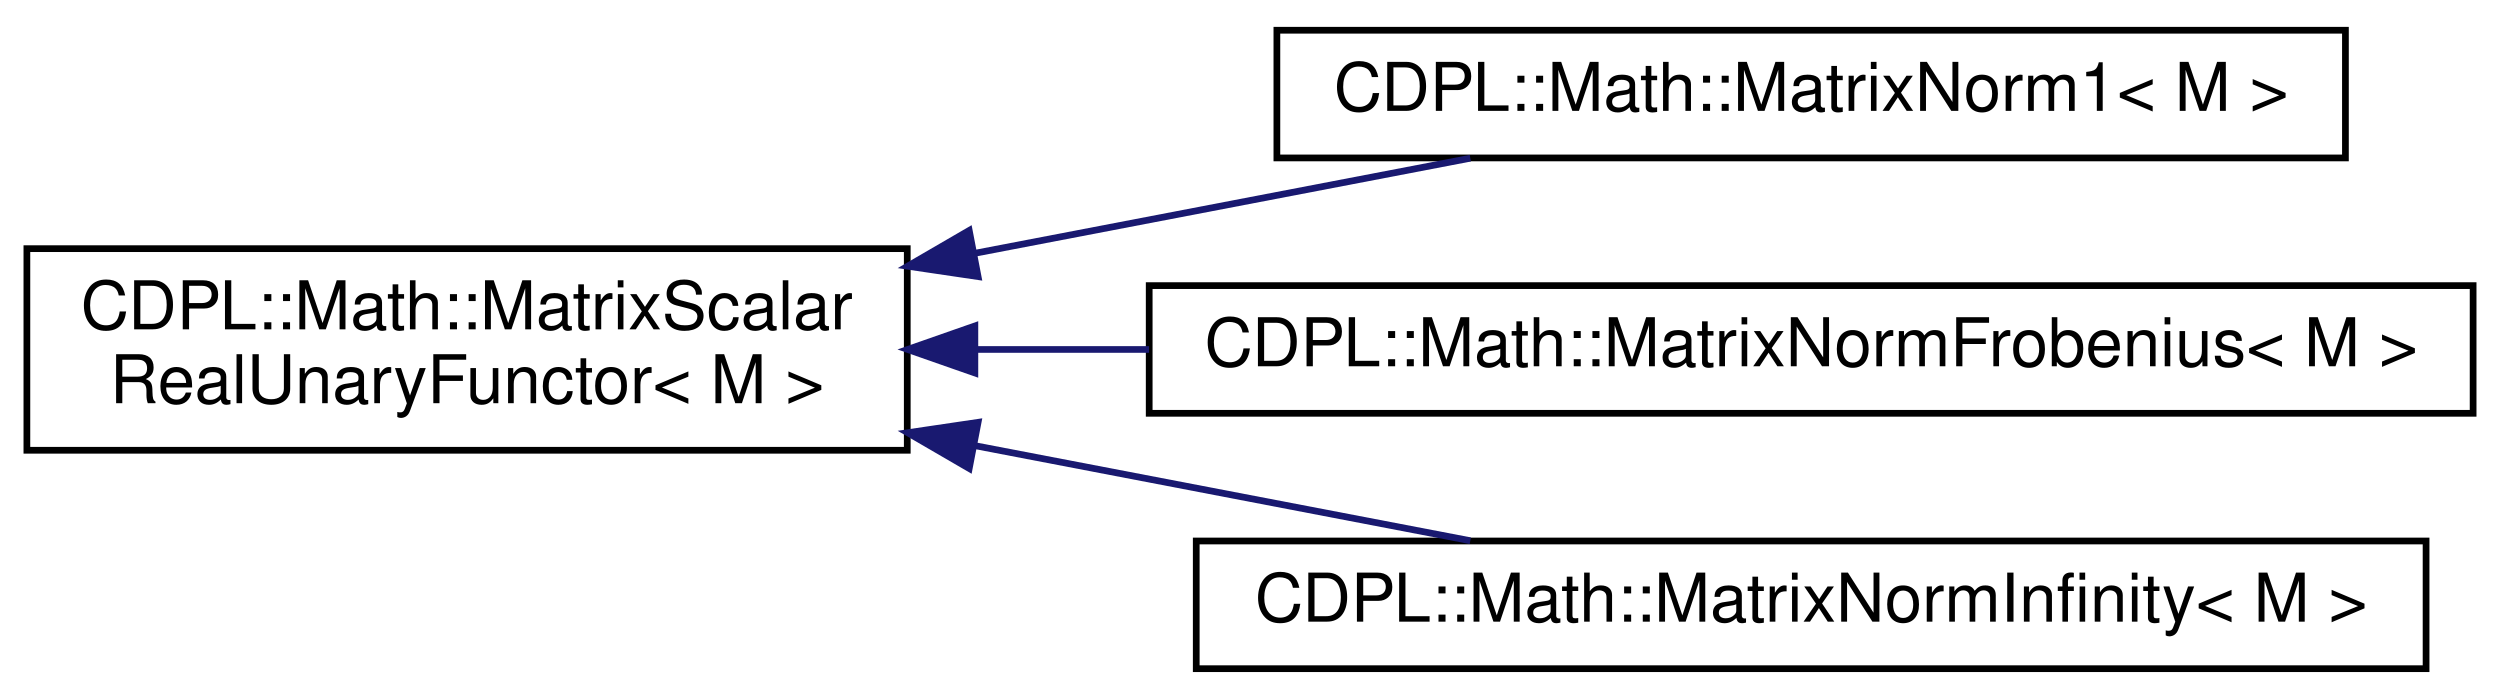
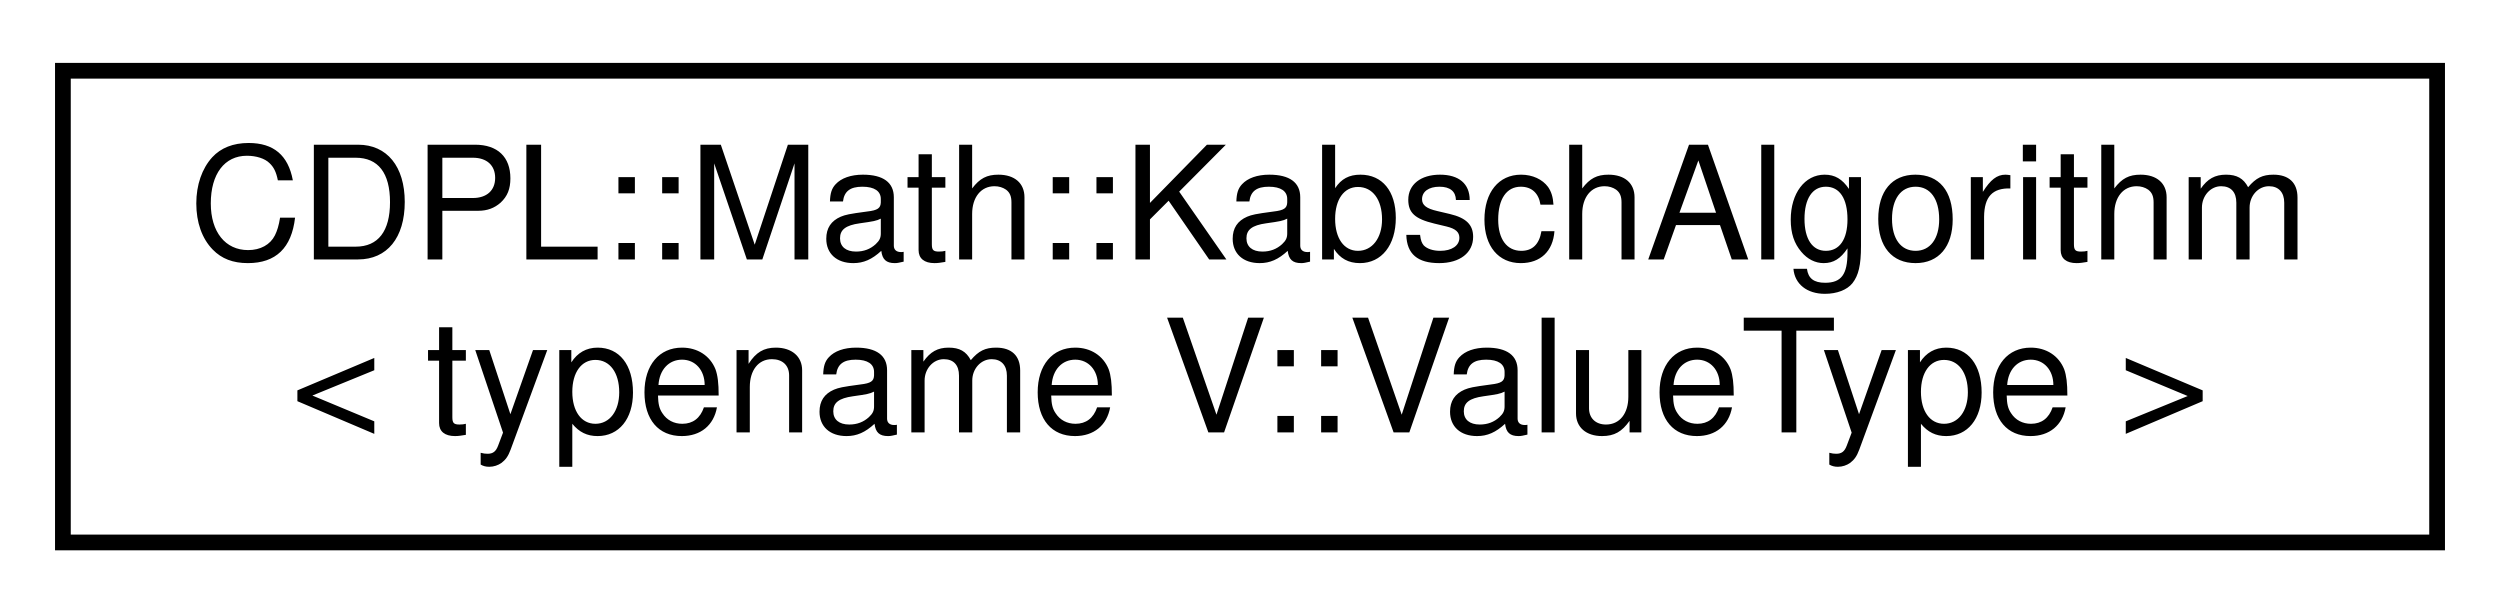
- <svg xmlns="http://www.w3.org/2000/svg" xmlns:xlink="http://www.w3.org/1999/xlink" width="372pt" height="104pt" viewBox="0.00 0.00 372.00 104.00">
-   <g id="graph0" class="graph" transform="scale(1 1) rotate(0) translate(4 100)">
+ <svg xmlns="http://www.w3.org/2000/svg" xmlns:xlink="http://www.w3.org/1999/xlink" width="159pt" height="39pt" viewBox="0.00 0.00 159.00 39.00">
+   <g id="graph0" class="graph" transform="scale(1 1) rotate(0) translate(4 35)">
    <g id="node1" class="node">
      <g id="a_node1">
-         <a xlink:href="structCDPL_1_1Math_1_1MatrixScalarRealUnaryFunctor.html" target="_top" xlink:title=" ">
-           <polygon fill="none" stroke="black" points="0,-33 0,-63 131,-63 131,-33 0,-33" />
-           <text text-anchor="start" x="8" y="-51" font-family="Helvetica" font-size="10.00">CDPL::Math::MatrixScalar</text>
-           <text text-anchor="middle" x="65.5" y="-40" font-family="Helvetica" font-size="10.00">RealUnaryFunctor&lt; M &gt;</text>
+         <a xlink:href="classCDPL_1_1Math_1_1KabschAlgorithm.html" target="_top" xlink:title=" ">
+           <polygon fill="none" stroke="black" points="0,-0.5 0,-30.5 151,-30.5 151,-0.5 0,-0.5" />
+           <text text-anchor="start" x="8" y="-18.5" font-family="Helvetica" font-size="10.00">CDPL::Math::KabschAlgorithm</text>
+           <text text-anchor="middle" x="75.5" y="-7.5" font-family="Helvetica" font-size="10.00">&lt; typename V::ValueType &gt;</text>
        </a>
      </g>
    </g>
-     <g id="node2" class="node">
-       <g id="a_node2">
-         <a xlink:href="structCDPL_1_1Math_1_1MatrixNorm1.html" target="_top" xlink:title=" ">
-           <polygon fill="none" stroke="black" points="186,-76.5 186,-95.5 345,-95.5 345,-76.5 186,-76.5" />
-           <text text-anchor="middle" x="265.5" y="-83.5" font-family="Helvetica" font-size="10.00">CDPL::Math::MatrixNorm1&lt; M &gt;</text>
-         </a>
-       </g>
-     </g>
-     <g id="edge1" class="edge">
-       <path fill="none" stroke="midnightblue" d="M141.1,-62.32C165.72,-67.04 192.49,-72.18 214.78,-76.46" />
-       <polygon fill="midnightblue" stroke="midnightblue" points="141.54,-58.84 131.06,-60.39 140.22,-65.71 141.54,-58.84" />
-     </g>
-     <g id="node3" class="node">
-       <g id="a_node3">
-         <a xlink:href="structCDPL_1_1Math_1_1MatrixNormFrobenius.html" target="_top" xlink:title=" ">
-           <polygon fill="none" stroke="black" points="167,-38.5 167,-57.5 364,-57.5 364,-38.5 167,-38.5" />
-           <text text-anchor="middle" x="265.5" y="-45.5" font-family="Helvetica" font-size="10.00">CDPL::Math::MatrixNormFrobenius&lt; M &gt;</text>
-         </a>
-       </g>
-     </g>
-     <g id="edge2" class="edge">
-       <path fill="none" stroke="midnightblue" d="M141.2,-48C149.63,-48 158.31,-48 166.98,-48" />
-       <polygon fill="midnightblue" stroke="midnightblue" points="141.06,-44.5 131.06,-48 141.06,-51.5 141.06,-44.5" />
-     </g>
-     <g id="node4" class="node">
-       <g id="a_node4">
-         <a xlink:href="structCDPL_1_1Math_1_1MatrixNormInfinity.html" target="_top" xlink:title=" ">
-           <polygon fill="none" stroke="black" points="174,-0.5 174,-19.5 357,-19.5 357,-0.5 174,-0.5" />
-           <text text-anchor="middle" x="265.5" y="-7.5" font-family="Helvetica" font-size="10.00">CDPL::Math::MatrixNormInfinity&lt; M &gt;</text>
-         </a>
-       </g>
-     </g>
-     <g id="edge3" class="edge">
-       <path fill="none" stroke="midnightblue" d="M141.1,-33.68C165.72,-28.96 192.49,-23.82 214.78,-19.54" />
-       <polygon fill="midnightblue" stroke="midnightblue" points="140.22,-30.29 131.06,-35.61 141.54,-37.16 140.22,-30.29" />
-     </g>
  </g>
</svg>
